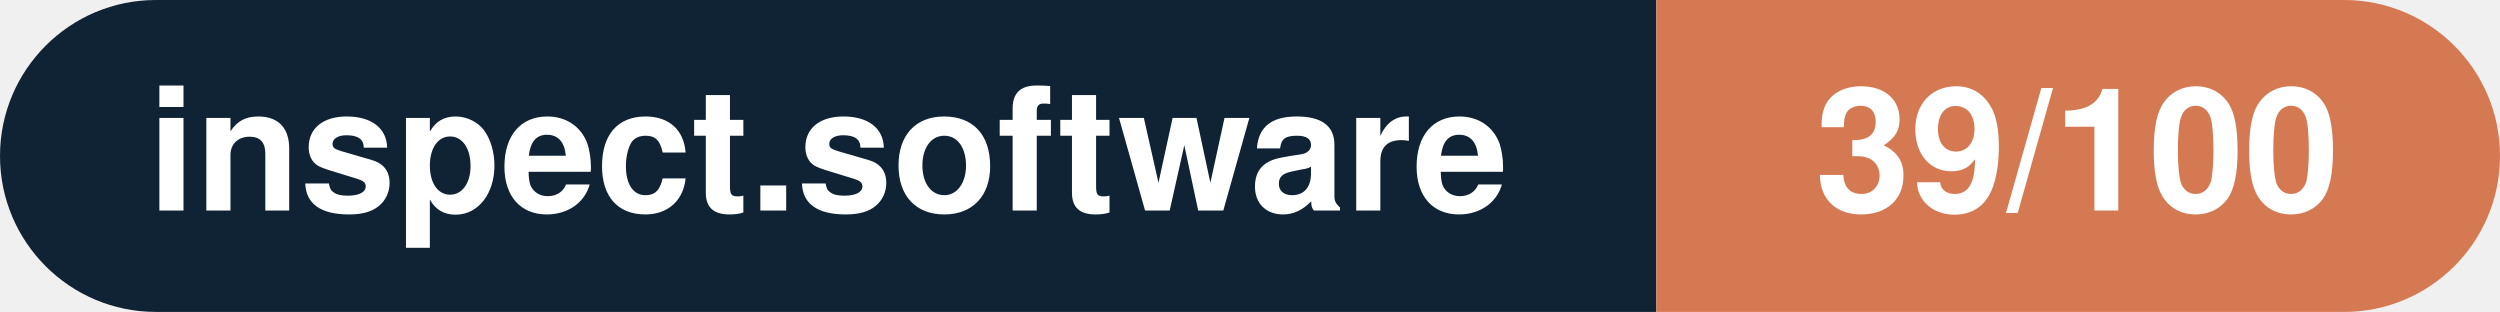
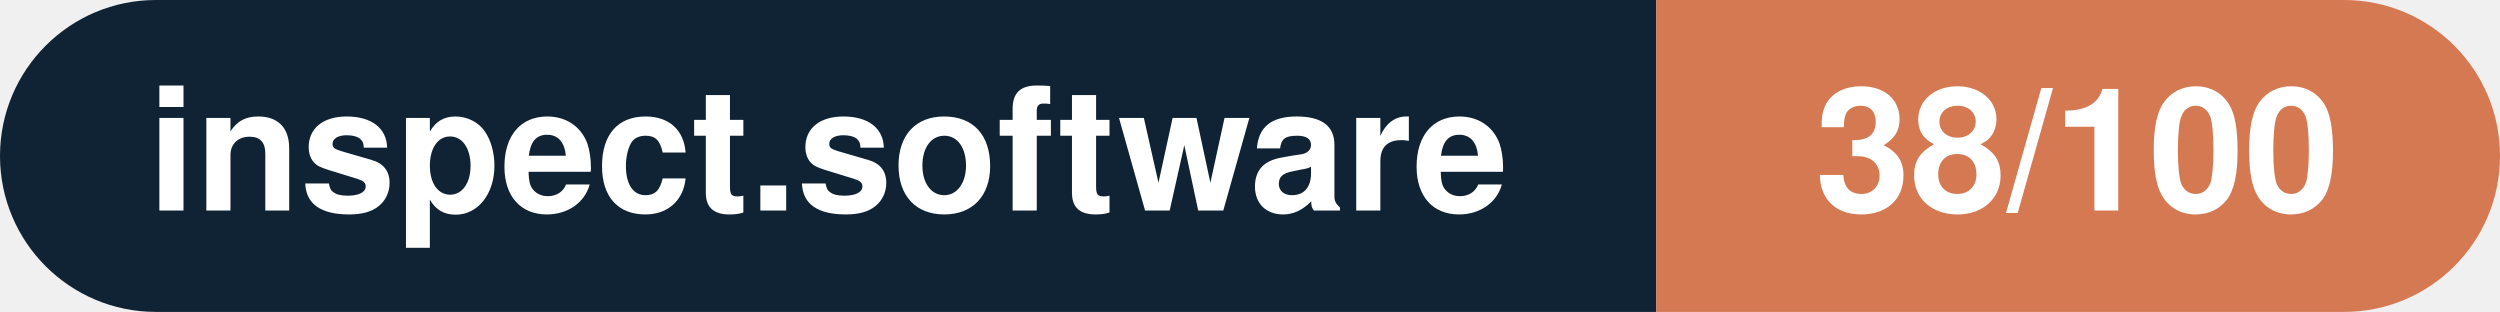
- <svg xmlns="http://www.w3.org/2000/svg" width="160.3" height="20" viewBox="0 0 160.3 20" role="img" aria-label="inspect.software: 39/100">
+ <svg xmlns="http://www.w3.org/2000/svg" width="160.3" height="20" viewBox="0 0 160.3 20" role="img" aria-label="inspect.software: 38/100">
  <clipPath id="rnd">
    <rect width="160.3" height="20" rx="10.0" fill="#fff" />
  </clipPath>
  <g clip-path="url(#rnd)">
    <rect width="106.2" height="20" fill="#0f2335" />
    <rect x="106.2" width="54.1" height="20" fill="#d57953" />
  </g>
  <g fill="#fff" text-anchor="middle" font-family="Helvetica Neue,Helvetica,Arial,sans-serif" font-size="11">
    <text x="53.1" y="13.5" font-weight="600">inspect.software</text>
-     <text x="133.2" y="13.5" font-weight="700">39/100</text>
+     <text x="133.2" y="13.5" font-weight="700">38/100</text>
  </g>
</svg>
